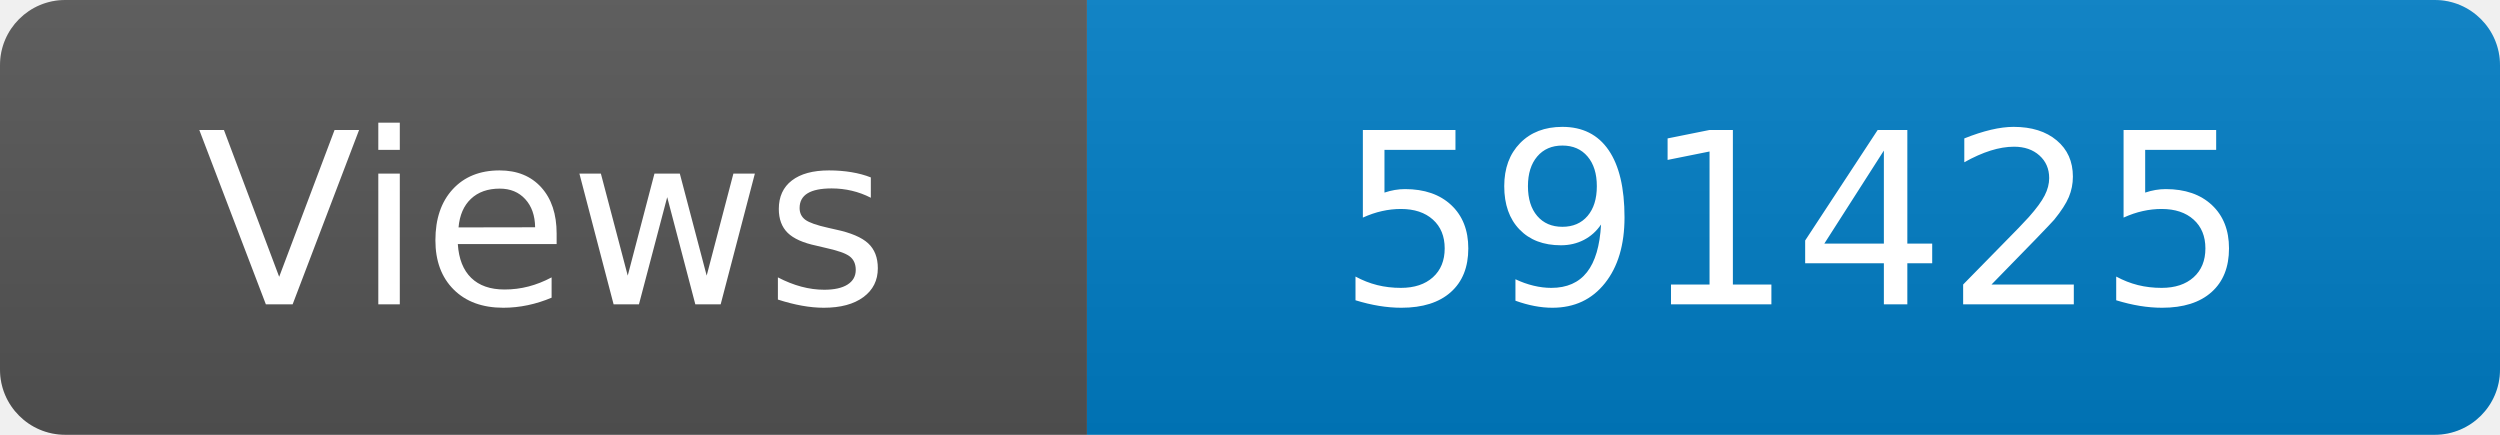
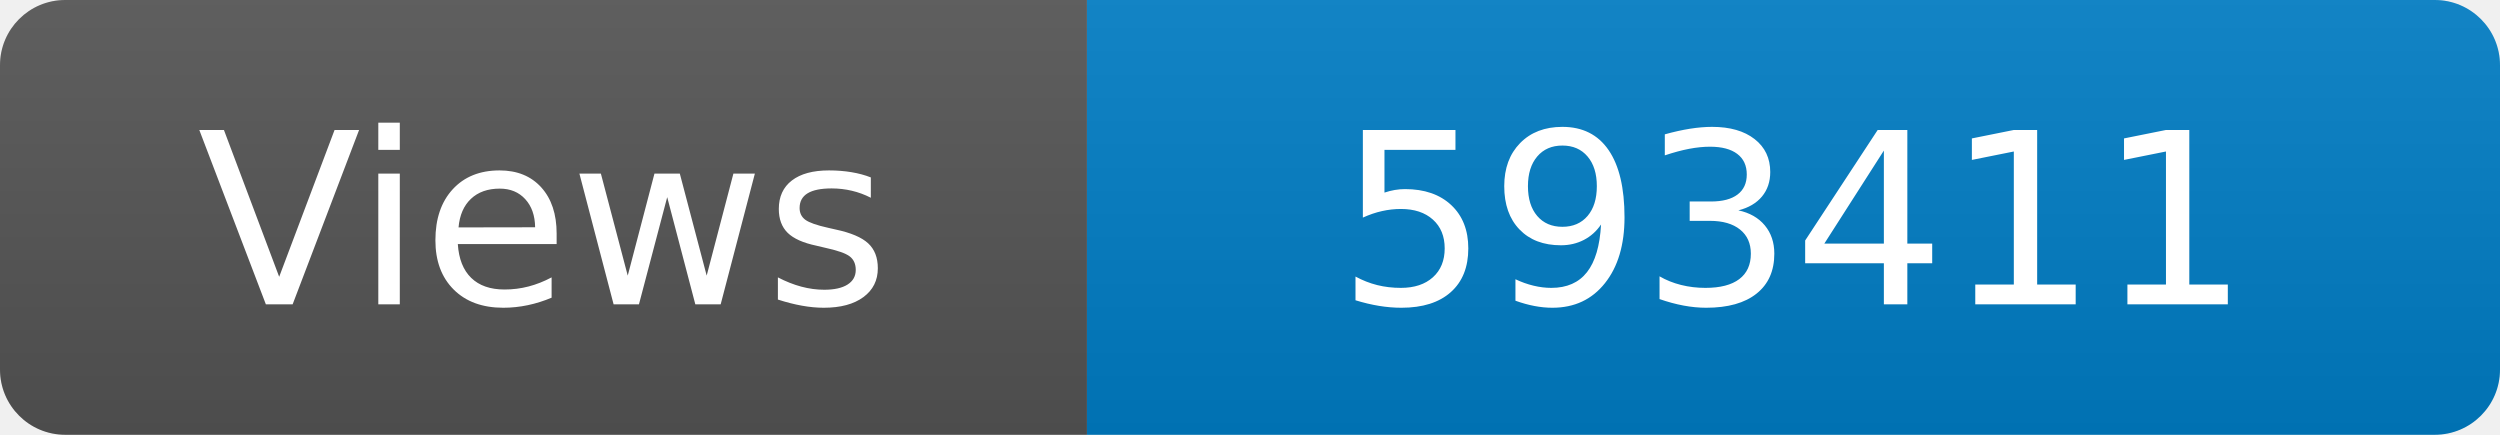
<svg xmlns="http://www.w3.org/2000/svg" width="115" height="20" role="img" aria-label="Maintained?: yes">
  <linearGradient id="s" x2="0" y2="100%">
    <stop offset="0" stop-color="#bbb" stop-opacity=".1" />
    <stop offset="1" stop-opacity=".1" />
  </linearGradient>
  <clipPath id="r">
    <rect width="115" height="20" rx="3" fill="#fff" />
  </clipPath>
  <g clip-path="url(#r)">
    <rect width="50" height="20" fill="#555" />
    <rect x="50" width="160" height="20" fill="#007ec6" />
    <rect width="115" height="20" fill="url(#s)" />
  </g>
  <g fill="#fff" text-anchor="middle" font-family="Verdana,Geneva,DejaVu Sans,sans-serif" font-size="110">
    <text x="250" y="140" transform="scale(.1)" fill="#fff">Views</text>
-     <text x="825" y="140" transform="scale(.1)" fill="#fff">591425</text>
+     <text x="825" y="140" transform="scale(.1)" fill="#fff">593411</text>
  </g>
</svg>
